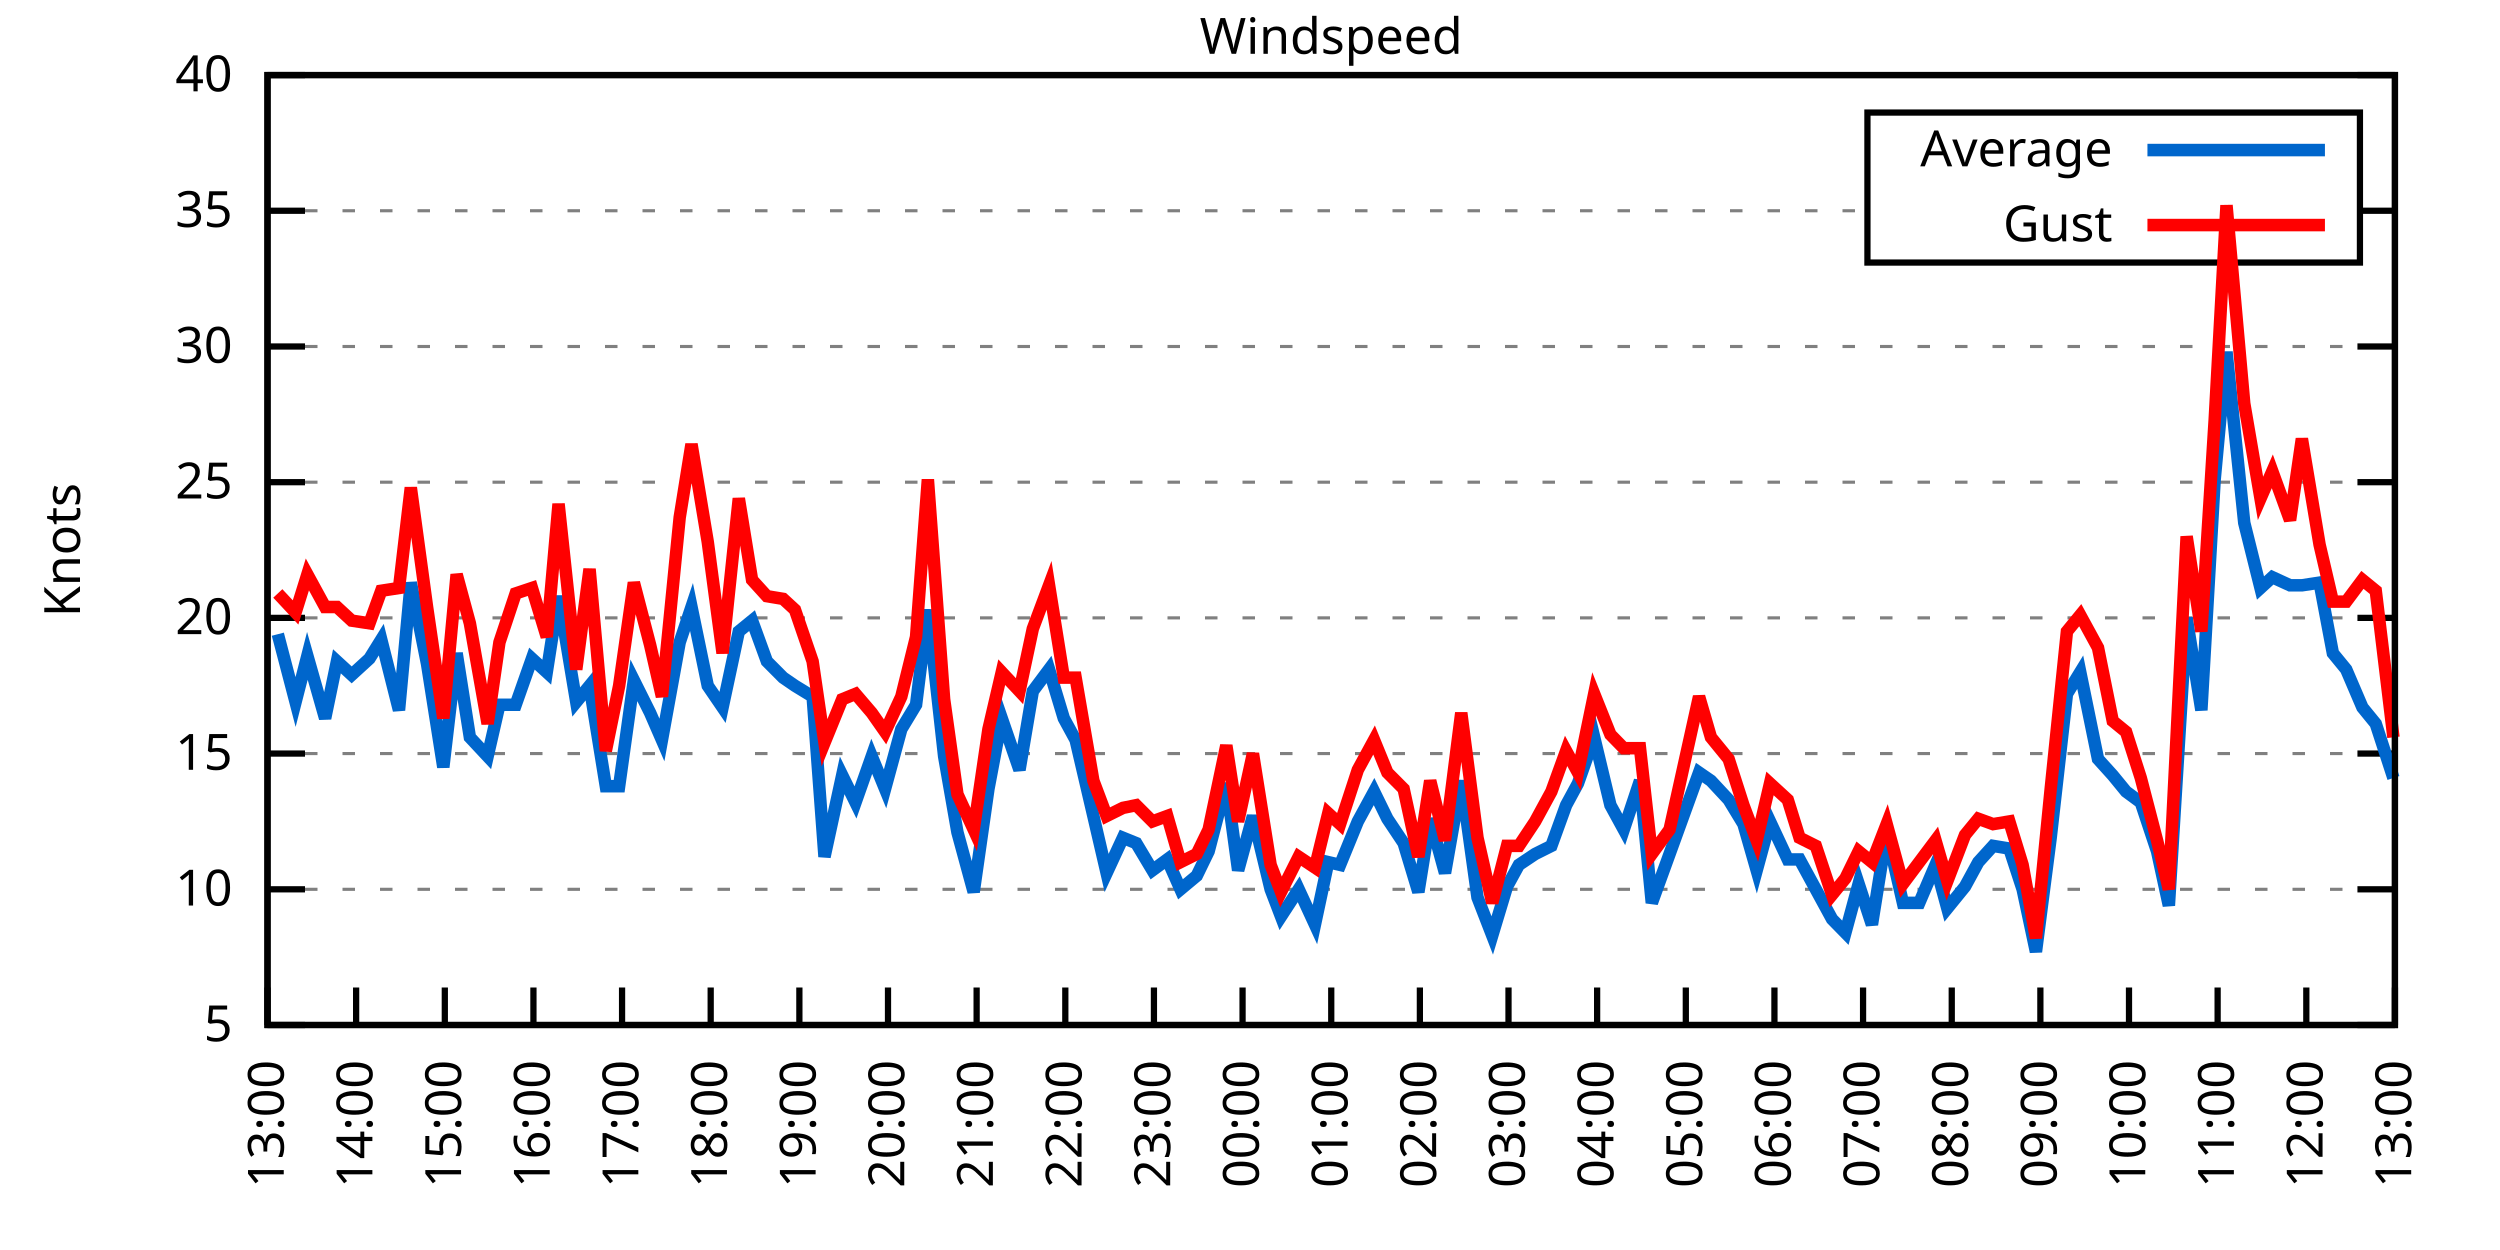
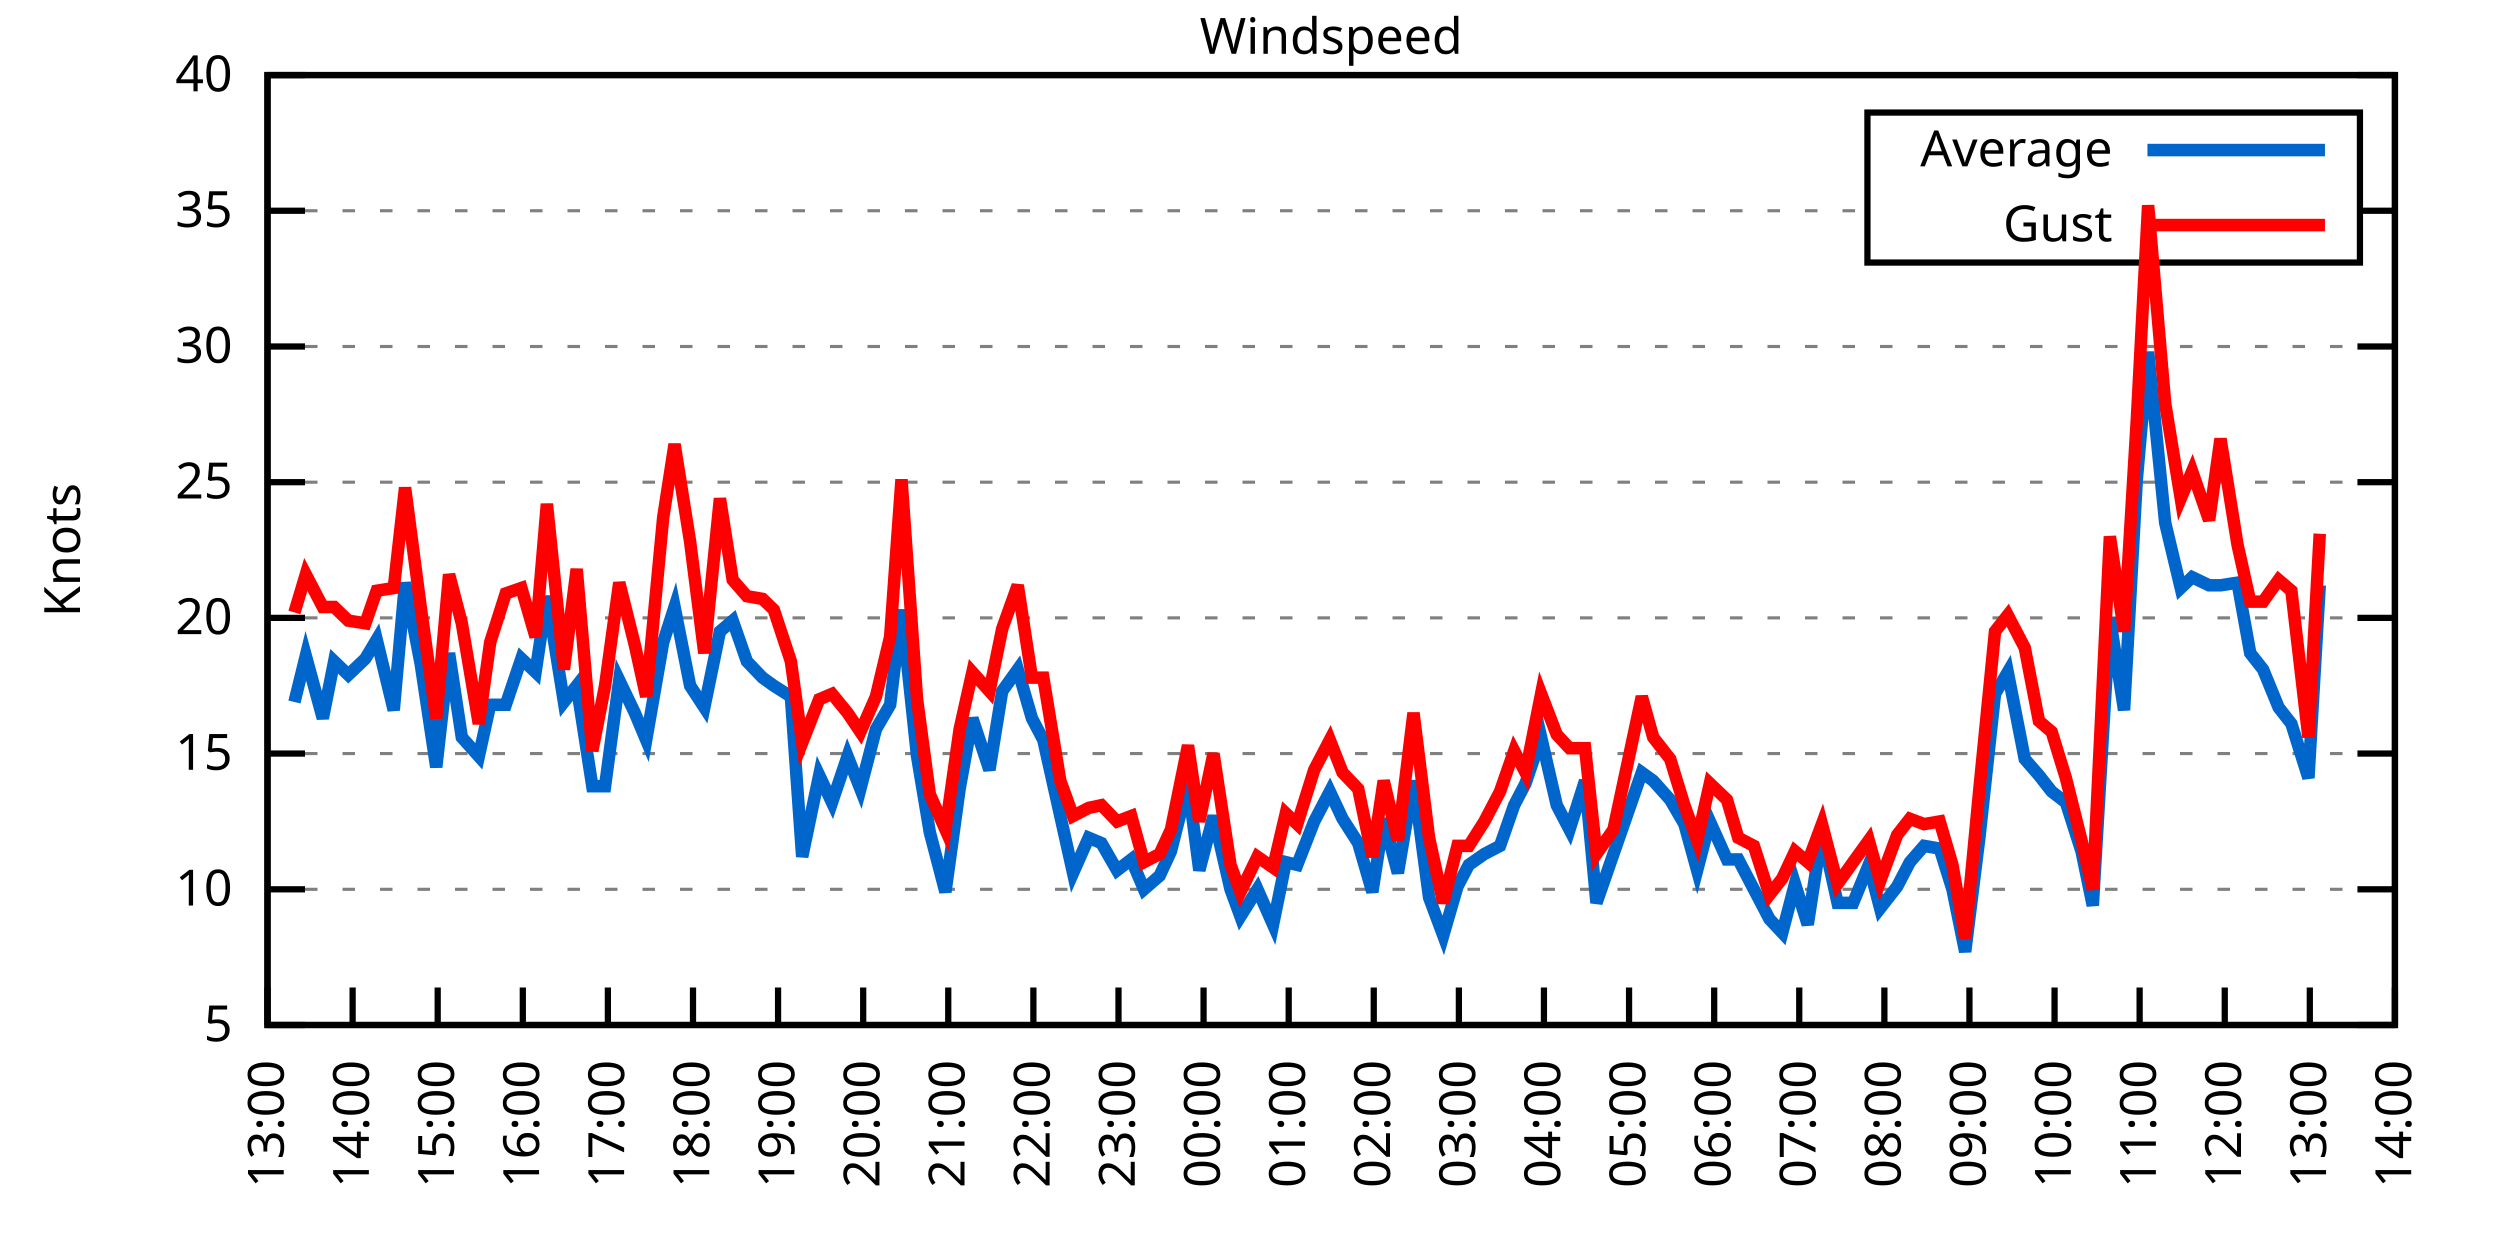
<svg xmlns="http://www.w3.org/2000/svg" xmlns:xlink="http://www.w3.org/1999/xlink" width="400" height="200" viewBox="0 0 400 200">
  <g id="gnuplot_canvas">
    <rect x="0" y="0" width="400" height="200" fill="none" />
    <defs>
      <circle id="gpDot" r="0.5" stroke-width="0.5" stroke="currentColor" />
      <path id="gpPt0" stroke-width="0.333" stroke="currentColor" d="M-1,0 h2 M0,-1 v2" />
      <path id="gpPt1" stroke-width="0.333" stroke="currentColor" d="M-1,-1 L1,1 M1,-1 L-1,1" />
      <path id="gpPt2" stroke-width="0.333" stroke="currentColor" d="M-1,0 L1,0 M0,-1 L0,1 M-1,-1 L1,1 M-1,1 L1,-1" />
      <rect id="gpPt3" stroke-width="0.333" stroke="currentColor" x="-1" y="-1" width="2" height="2" />
      <rect id="gpPt4" stroke-width="0.333" stroke="currentColor" fill="currentColor" x="-1" y="-1" width="2" height="2" />
      <circle id="gpPt5" stroke-width="0.333" stroke="currentColor" cx="0" cy="0" r="1" />
      <use xlink:href="#gpPt5" id="gpPt6" fill="currentColor" stroke="none" />
      <path id="gpPt7" stroke-width="0.333" stroke="currentColor" d="M0,-1.33 L-1.33,0.67 L1.33,0.67 z" />
      <use xlink:href="#gpPt7" id="gpPt8" fill="currentColor" stroke="none" />
      <use xlink:href="#gpPt7" id="gpPt9" stroke="currentColor" transform="rotate(180)" />
      <use xlink:href="#gpPt9" id="gpPt10" fill="currentColor" stroke="none" />
      <use xlink:href="#gpPt3" id="gpPt11" stroke="currentColor" transform="rotate(45)" />
      <use xlink:href="#gpPt11" id="gpPt12" fill="currentColor" stroke="none" />
      <path id="gpPt13" stroke-width="0.333" stroke="currentColor" d="M0,1.330 L1.265,0.411 L0.782,-1.067 L-0.782,-1.076 L-1.265,0.411 z" />
      <use xlink:href="#gpPt13" id="gpPt14" fill="currentColor" stroke="none" />
      <filter id="textbox" filterUnits="objectBoundingBox" x="0" y="0" height="1" width="1">
        <feFlood flood-color="white" flood-opacity="1" result="bgnd" />
        <feComposite in="SourceGraphic" in2="bgnd" operator="atop" />
      </filter>
      <filter id="greybox" filterUnits="objectBoundingBox" x="0" y="0" height="1" width="1">
        <feFlood flood-color="lightgrey" flood-opacity="1" result="grey" />
        <feComposite in="SourceGraphic" in2="grey" operator="atop" />
      </filter>
    </defs>
    <g fill="none" color="white" stroke="currentColor" stroke-width="1.00" stroke-linecap="butt" stroke-linejoin="miter">
</g>
    <g fill="none" color="black" stroke="currentColor" stroke-width="1.00" stroke-linecap="butt" stroke-linejoin="miter">
      <g stroke="none" shape-rendering="crispEdges">
        <polygon fill="rgb(255, 255, 255)" points="42.80,164.00 383.18,164.00 383.18,12.02 42.80,12.02 " />
      </g>
    </g>
    <g fill="none" color="black" stroke="currentColor" stroke-width="1.00" stroke-linecap="butt" stroke-linejoin="miter">
</g>
    <g fill="none" color="black" stroke="black" stroke-width="0.50" stroke-linecap="butt" stroke-linejoin="miter">
</g>
    <g fill="none" color="gray" stroke="currentColor" stroke-width="0.50" stroke-linecap="butt" stroke-linejoin="miter">
      <path stroke="gray" stroke-dasharray="2,4" class="gridline" d="M42.80,164.00 L383.19,164.00  " />
    </g>
    <g fill="none" color="gray" stroke="gray" stroke-width="1.00" stroke-linecap="butt" stroke-linejoin="miter">
</g>
    <g fill="none" color="black" stroke="currentColor" stroke-width="1.00" stroke-linecap="butt" stroke-linejoin="miter">
      <path stroke="black" d="M42.80,164.00 L48.80,164.00 M383.19,164.00 L377.19,164.00  " />
      <g transform="translate(37.20,166.60)" stroke="none" fill="black" font-family="Sans" font-size="8.00" text-anchor="end">
        <text>
          <tspan font-family="Sans"> 5</tspan>
        </text>
      </g>
    </g>
    <g fill="none" color="black" stroke="currentColor" stroke-width="1.00" stroke-linecap="butt" stroke-linejoin="miter">
</g>
    <g fill="none" color="black" stroke="black" stroke-width="0.50" stroke-linecap="butt" stroke-linejoin="miter">
</g>
    <g fill="none" color="gray" stroke="currentColor" stroke-width="0.50" stroke-linecap="butt" stroke-linejoin="miter">
      <path stroke="gray" stroke-dasharray="2,4" class="gridline" d="M42.80,142.29 L383.19,142.29  " />
    </g>
    <g fill="none" color="gray" stroke="gray" stroke-width="1.00" stroke-linecap="butt" stroke-linejoin="miter">
</g>
    <g fill="none" color="black" stroke="currentColor" stroke-width="1.00" stroke-linecap="butt" stroke-linejoin="miter">
      <path stroke="black" d="M42.80,142.29 L48.80,142.29 M383.19,142.29 L377.19,142.29  " />
      <g transform="translate(37.20,144.89)" stroke="none" fill="black" font-family="Sans" font-size="8.00" text-anchor="end">
        <text>
          <tspan font-family="Sans"> 10</tspan>
        </text>
      </g>
    </g>
    <g fill="none" color="black" stroke="currentColor" stroke-width="1.00" stroke-linecap="butt" stroke-linejoin="miter">
</g>
    <g fill="none" color="black" stroke="black" stroke-width="0.50" stroke-linecap="butt" stroke-linejoin="miter">
</g>
    <g fill="none" color="gray" stroke="currentColor" stroke-width="0.50" stroke-linecap="butt" stroke-linejoin="miter">
      <path stroke="gray" stroke-dasharray="2,4" class="gridline" d="M42.80,120.57 L383.19,120.57  " />
    </g>
    <g fill="none" color="gray" stroke="gray" stroke-width="1.00" stroke-linecap="butt" stroke-linejoin="miter">
</g>
    <g fill="none" color="black" stroke="currentColor" stroke-width="1.00" stroke-linecap="butt" stroke-linejoin="miter">
      <path stroke="black" d="M42.80,120.57 L48.80,120.57 M383.19,120.57 L377.19,120.57  " />
      <g transform="translate(37.20,123.17)" stroke="none" fill="black" font-family="Sans" font-size="8.00" text-anchor="end">
        <text>
          <tspan font-family="Sans"> 15</tspan>
        </text>
      </g>
    </g>
    <g fill="none" color="black" stroke="currentColor" stroke-width="1.00" stroke-linecap="butt" stroke-linejoin="miter">
</g>
    <g fill="none" color="black" stroke="black" stroke-width="0.50" stroke-linecap="butt" stroke-linejoin="miter">
</g>
    <g fill="none" color="gray" stroke="currentColor" stroke-width="0.50" stroke-linecap="butt" stroke-linejoin="miter">
      <path stroke="gray" stroke-dasharray="2,4" class="gridline" d="M42.80,98.86 L383.19,98.86  " />
    </g>
    <g fill="none" color="gray" stroke="gray" stroke-width="1.00" stroke-linecap="butt" stroke-linejoin="miter">
</g>
    <g fill="none" color="black" stroke="currentColor" stroke-width="1.00" stroke-linecap="butt" stroke-linejoin="miter">
      <path stroke="black" d="M42.80,98.86 L48.80,98.86 M383.19,98.86 L377.19,98.86  " />
      <g transform="translate(37.20,101.46)" stroke="none" fill="black" font-family="Sans" font-size="8.00" text-anchor="end">
        <text>
          <tspan font-family="Sans"> 20</tspan>
        </text>
      </g>
    </g>
    <g fill="none" color="black" stroke="currentColor" stroke-width="1.00" stroke-linecap="butt" stroke-linejoin="miter">
</g>
    <g fill="none" color="black" stroke="black" stroke-width="0.50" stroke-linecap="butt" stroke-linejoin="miter">
</g>
    <g fill="none" color="gray" stroke="currentColor" stroke-width="0.50" stroke-linecap="butt" stroke-linejoin="miter">
      <path stroke="gray" stroke-dasharray="2,4" class="gridline" d="M42.80,77.15 L383.19,77.15  " />
    </g>
    <g fill="none" color="gray" stroke="gray" stroke-width="1.00" stroke-linecap="butt" stroke-linejoin="miter">
</g>
    <g fill="none" color="black" stroke="currentColor" stroke-width="1.00" stroke-linecap="butt" stroke-linejoin="miter">
      <path stroke="black" d="M42.80,77.15 L48.80,77.15 M383.19,77.15 L377.19,77.15  " />
      <g transform="translate(37.20,79.75)" stroke="none" fill="black" font-family="Sans" font-size="8.00" text-anchor="end">
        <text>
          <tspan font-family="Sans"> 25</tspan>
        </text>
      </g>
    </g>
    <g fill="none" color="black" stroke="currentColor" stroke-width="1.00" stroke-linecap="butt" stroke-linejoin="miter">
</g>
    <g fill="none" color="black" stroke="black" stroke-width="0.50" stroke-linecap="butt" stroke-linejoin="miter">
</g>
    <g fill="none" color="gray" stroke="currentColor" stroke-width="0.50" stroke-linecap="butt" stroke-linejoin="miter">
      <path stroke="gray" stroke-dasharray="2,4" class="gridline" d="M42.80,55.44 L383.19,55.44  " />
    </g>
    <g fill="none" color="gray" stroke="gray" stroke-width="1.00" stroke-linecap="butt" stroke-linejoin="miter">
</g>
    <g fill="none" color="black" stroke="currentColor" stroke-width="1.00" stroke-linecap="butt" stroke-linejoin="miter">
      <path stroke="black" d="M42.80,55.44 L48.80,55.44 M383.19,55.44 L377.19,55.44  " />
      <g transform="translate(37.20,58.04)" stroke="none" fill="black" font-family="Sans" font-size="8.00" text-anchor="end">
        <text>
          <tspan font-family="Sans"> 30</tspan>
        </text>
      </g>
    </g>
    <g fill="none" color="black" stroke="currentColor" stroke-width="1.00" stroke-linecap="butt" stroke-linejoin="miter">
</g>
    <g fill="none" color="black" stroke="black" stroke-width="0.50" stroke-linecap="butt" stroke-linejoin="miter">
</g>
    <g fill="none" color="gray" stroke="currentColor" stroke-width="0.50" stroke-linecap="butt" stroke-linejoin="miter">
      <path stroke="gray" stroke-dasharray="2,4" class="gridline" d="M42.80,33.72 L298.79,33.72 M377.59,33.72 L383.19,33.72  " />
    </g>
    <g fill="none" color="gray" stroke="gray" stroke-width="1.00" stroke-linecap="butt" stroke-linejoin="miter">
</g>
    <g fill="none" color="black" stroke="currentColor" stroke-width="1.00" stroke-linecap="butt" stroke-linejoin="miter">
      <path stroke="black" d="M42.80,33.72 L48.80,33.72 M383.19,33.72 L377.19,33.72  " />
      <g transform="translate(37.20,36.32)" stroke="none" fill="black" font-family="Sans" font-size="8.00" text-anchor="end">
        <text>
          <tspan font-family="Sans"> 35</tspan>
        </text>
      </g>
    </g>
    <g fill="none" color="black" stroke="currentColor" stroke-width="1.00" stroke-linecap="butt" stroke-linejoin="miter">
</g>
    <g fill="none" color="black" stroke="black" stroke-width="0.50" stroke-linecap="butt" stroke-linejoin="miter">
</g>
    <g fill="none" color="gray" stroke="currentColor" stroke-width="0.50" stroke-linecap="butt" stroke-linejoin="miter">
      <path stroke="gray" stroke-dasharray="2,4" class="gridline" d="M42.80,12.01 L383.19,12.01  " />
    </g>
    <g fill="none" color="gray" stroke="gray" stroke-width="1.00" stroke-linecap="butt" stroke-linejoin="miter">
</g>
    <g fill="none" color="black" stroke="currentColor" stroke-width="1.00" stroke-linecap="butt" stroke-linejoin="miter">
      <path stroke="black" d="M42.80,12.01 L48.80,12.01 M383.19,12.01 L377.19,12.01  " />
      <g transform="translate(37.20,14.61)" stroke="none" fill="black" font-family="Sans" font-size="8.00" text-anchor="end">
        <text>
          <tspan font-family="Sans"> 40</tspan>
        </text>
      </g>
    </g>
    <g fill="none" color="black" stroke="currentColor" stroke-width="1.00" stroke-linecap="butt" stroke-linejoin="miter">
      <path stroke="black" d="M42.80,164.00 L42.80,158.00  " />
      <g transform="translate(45.40,169.60) rotate(270.00)" stroke="none" fill="black" font-family="Sans" font-size="8.00" text-anchor="end">
        <text>
          <tspan font-family="Sans">13:00</tspan>
        </text>
      </g>
    </g>
    <g fill="none" color="black" stroke="currentColor" stroke-width="1.00" stroke-linecap="butt" stroke-linejoin="miter">
-       <path stroke="black" d="M56.98,164.00 L56.98,158.00  " />
-       <g transform="translate(59.58,169.60) rotate(270.00)" stroke="none" fill="black" font-family="Sans" font-size="8.00" text-anchor="end">
+       <path stroke="black" d="M56.42,164.00 L56.42,158.00  " />
+       <g transform="translate(59.02,169.60) rotate(270.00)" stroke="none" fill="black" font-family="Sans" font-size="8.00" text-anchor="end">
        <text>
          <tspan font-family="Sans">14:00</tspan>
        </text>
      </g>
    </g>
    <g fill="none" color="black" stroke="currentColor" stroke-width="1.00" stroke-linecap="butt" stroke-linejoin="miter">
-       <path stroke="black" d="M71.17,164.00 L71.17,158.00  " />
-       <g transform="translate(73.77,169.60) rotate(270.00)" stroke="none" fill="black" font-family="Sans" font-size="8.00" text-anchor="end">
+       <path stroke="black" d="M70.03,164.00 L70.03,158.00  " />
+       <g transform="translate(72.63,169.60) rotate(270.00)" stroke="none" fill="black" font-family="Sans" font-size="8.00" text-anchor="end">
        <text>
          <tspan font-family="Sans">15:00</tspan>
        </text>
      </g>
    </g>
    <g fill="none" color="black" stroke="currentColor" stroke-width="1.00" stroke-linecap="butt" stroke-linejoin="miter">
-       <path stroke="black" d="M85.35,164.00 L85.35,158.00  " />
-       <g transform="translate(87.95,169.60) rotate(270.00)" stroke="none" fill="black" font-family="Sans" font-size="8.00" text-anchor="end">
+       <path stroke="black" d="M83.65,164.00 L83.65,158.00  " />
+       <g transform="translate(86.25,169.60) rotate(270.00)" stroke="none" fill="black" font-family="Sans" font-size="8.00" text-anchor="end">
        <text>
          <tspan font-family="Sans">16:00</tspan>
        </text>
      </g>
    </g>
    <g fill="none" color="black" stroke="currentColor" stroke-width="1.00" stroke-linecap="butt" stroke-linejoin="miter">
-       <path stroke="black" d="M99.53,164.00 L99.53,158.00  " />
-       <g transform="translate(102.13,169.60) rotate(270.00)" stroke="none" fill="black" font-family="Sans" font-size="8.00" text-anchor="end">
+       <path stroke="black" d="M97.26,164.00 L97.26,158.00  " />
+       <g transform="translate(99.86,169.60) rotate(270.00)" stroke="none" fill="black" font-family="Sans" font-size="8.00" text-anchor="end">
        <text>
          <tspan font-family="Sans">17:00</tspan>
        </text>
      </g>
    </g>
    <g fill="none" color="black" stroke="currentColor" stroke-width="1.00" stroke-linecap="butt" stroke-linejoin="miter">
-       <path stroke="black" d="M113.71,164.00 L113.71,158.00  " />
-       <g transform="translate(116.31,169.60) rotate(270.00)" stroke="none" fill="black" font-family="Sans" font-size="8.00" text-anchor="end">
+       <path stroke="black" d="M110.88,164.00 L110.88,158.00  " />
+       <g transform="translate(113.48,169.60) rotate(270.00)" stroke="none" fill="black" font-family="Sans" font-size="8.00" text-anchor="end">
        <text>
          <tspan font-family="Sans">18:00</tspan>
        </text>
      </g>
    </g>
    <g fill="none" color="black" stroke="currentColor" stroke-width="1.00" stroke-linecap="butt" stroke-linejoin="miter">
-       <path stroke="black" d="M127.90,164.00 L127.90,158.00  " />
-       <g transform="translate(130.50,169.60) rotate(270.00)" stroke="none" fill="black" font-family="Sans" font-size="8.00" text-anchor="end">
+       <path stroke="black" d="M124.49,164.00 L124.49,158.00  " />
+       <g transform="translate(127.09,169.60) rotate(270.00)" stroke="none" fill="black" font-family="Sans" font-size="8.00" text-anchor="end">
        <text>
          <tspan font-family="Sans">19:00</tspan>
        </text>
      </g>
    </g>
    <g fill="none" color="black" stroke="currentColor" stroke-width="1.00" stroke-linecap="butt" stroke-linejoin="miter">
-       <path stroke="black" d="M142.08,164.00 L142.08,158.00  " />
-       <g transform="translate(144.68,169.60) rotate(270.00)" stroke="none" fill="black" font-family="Sans" font-size="8.00" text-anchor="end">
+       <path stroke="black" d="M138.11,164.00 L138.11,158.00  " />
+       <g transform="translate(140.71,169.60) rotate(270.00)" stroke="none" fill="black" font-family="Sans" font-size="8.00" text-anchor="end">
        <text>
          <tspan font-family="Sans">20:00</tspan>
        </text>
      </g>
    </g>
    <g fill="none" color="black" stroke="currentColor" stroke-width="1.00" stroke-linecap="butt" stroke-linejoin="miter">
-       <path stroke="black" d="M156.26,164.00 L156.26,158.00  " />
-       <g transform="translate(158.86,169.60) rotate(270.00)" stroke="none" fill="black" font-family="Sans" font-size="8.00" text-anchor="end">
+       <path stroke="black" d="M151.72,164.00 L151.72,158.00  " />
+       <g transform="translate(154.32,169.60) rotate(270.00)" stroke="none" fill="black" font-family="Sans" font-size="8.00" text-anchor="end">
        <text>
          <tspan font-family="Sans">21:00</tspan>
        </text>
      </g>
    </g>
    <g fill="none" color="black" stroke="currentColor" stroke-width="1.00" stroke-linecap="butt" stroke-linejoin="miter">
-       <path stroke="black" d="M170.45,164.00 L170.45,158.00  " />
-       <g transform="translate(173.05,169.60) rotate(270.00)" stroke="none" fill="black" font-family="Sans" font-size="8.00" text-anchor="end">
+       <path stroke="black" d="M165.34,164.00 L165.34,158.00  " />
+       <g transform="translate(167.94,169.60) rotate(270.00)" stroke="none" fill="black" font-family="Sans" font-size="8.00" text-anchor="end">
        <text>
          <tspan font-family="Sans">22:00</tspan>
        </text>
      </g>
    </g>
    <g fill="none" color="black" stroke="currentColor" stroke-width="1.00" stroke-linecap="butt" stroke-linejoin="miter">
-       <path stroke="black" d="M184.63,164.00 L184.63,158.00  " />
-       <g transform="translate(187.23,169.60) rotate(270.00)" stroke="none" fill="black" font-family="Sans" font-size="8.00" text-anchor="end">
+       <path stroke="black" d="M178.96,164.00 L178.96,158.00  " />
+       <g transform="translate(181.56,169.60) rotate(270.00)" stroke="none" fill="black" font-family="Sans" font-size="8.00" text-anchor="end">
        <text>
          <tspan font-family="Sans">23:00</tspan>
        </text>
      </g>
    </g>
    <g fill="none" color="black" stroke="currentColor" stroke-width="1.00" stroke-linecap="butt" stroke-linejoin="miter">
-       <path stroke="black" d="M198.81,164.00 L198.81,158.00  " />
-       <g transform="translate(201.41,169.60) rotate(270.00)" stroke="none" fill="black" font-family="Sans" font-size="8.00" text-anchor="end">
+       <path stroke="black" d="M192.57,164.00 L192.57,158.00  " />
+       <g transform="translate(195.17,169.60) rotate(270.00)" stroke="none" fill="black" font-family="Sans" font-size="8.00" text-anchor="end">
        <text>
          <tspan font-family="Sans">00:00</tspan>
        </text>
      </g>
    </g>
    <g fill="none" color="black" stroke="currentColor" stroke-width="1.00" stroke-linecap="butt" stroke-linejoin="miter">
-       <path stroke="black" d="M213.00,164.00 L213.00,158.00  " />
-       <g transform="translate(215.60,169.60) rotate(270.00)" stroke="none" fill="black" font-family="Sans" font-size="8.00" text-anchor="end">
+       <path stroke="black" d="M206.19,164.00 L206.19,158.00  " />
+       <g transform="translate(208.79,169.60) rotate(270.00)" stroke="none" fill="black" font-family="Sans" font-size="8.00" text-anchor="end">
        <text>
          <tspan font-family="Sans">01:00</tspan>
        </text>
      </g>
    </g>
    <g fill="none" color="black" stroke="currentColor" stroke-width="1.00" stroke-linecap="butt" stroke-linejoin="miter">
-       <path stroke="black" d="M227.18,164.00 L227.18,158.00  " />
-       <g transform="translate(229.78,169.60) rotate(270.00)" stroke="none" fill="black" font-family="Sans" font-size="8.00" text-anchor="end">
+       <path stroke="black" d="M219.80,164.00 L219.80,158.00  " />
+       <g transform="translate(222.40,169.60) rotate(270.00)" stroke="none" fill="black" font-family="Sans" font-size="8.00" text-anchor="end">
        <text>
          <tspan font-family="Sans">02:00</tspan>
        </text>
      </g>
    </g>
    <g fill="none" color="black" stroke="currentColor" stroke-width="1.00" stroke-linecap="butt" stroke-linejoin="miter">
-       <path stroke="black" d="M241.36,164.00 L241.36,158.00  " />
-       <g transform="translate(243.96,169.60) rotate(270.00)" stroke="none" fill="black" font-family="Sans" font-size="8.00" text-anchor="end">
+       <path stroke="black" d="M233.42,164.00 L233.42,158.00  " />
+       <g transform="translate(236.02,169.60) rotate(270.00)" stroke="none" fill="black" font-family="Sans" font-size="8.00" text-anchor="end">
        <text>
          <tspan font-family="Sans">03:00</tspan>
        </text>
      </g>
    </g>
    <g fill="none" color="black" stroke="currentColor" stroke-width="1.00" stroke-linecap="butt" stroke-linejoin="miter">
-       <path stroke="black" d="M255.54,164.00 L255.54,158.00  " />
-       <g transform="translate(258.14,169.60) rotate(270.00)" stroke="none" fill="black" font-family="Sans" font-size="8.00" text-anchor="end">
+       <path stroke="black" d="M247.03,164.00 L247.03,158.00  " />
+       <g transform="translate(249.63,169.60) rotate(270.00)" stroke="none" fill="black" font-family="Sans" font-size="8.00" text-anchor="end">
        <text>
          <tspan font-family="Sans">04:00</tspan>
        </text>
      </g>
    </g>
    <g fill="none" color="black" stroke="currentColor" stroke-width="1.00" stroke-linecap="butt" stroke-linejoin="miter">
-       <path stroke="black" d="M269.73,164.00 L269.73,158.00  " />
-       <g transform="translate(272.33,169.60) rotate(270.00)" stroke="none" fill="black" font-family="Sans" font-size="8.00" text-anchor="end">
+       <path stroke="black" d="M260.65,164.00 L260.65,158.00  " />
+       <g transform="translate(263.25,169.60) rotate(270.00)" stroke="none" fill="black" font-family="Sans" font-size="8.00" text-anchor="end">
        <text>
          <tspan font-family="Sans">05:00</tspan>
        </text>
      </g>
    </g>
    <g fill="none" color="black" stroke="currentColor" stroke-width="1.00" stroke-linecap="butt" stroke-linejoin="miter">
-       <path stroke="black" d="M283.91,164.00 L283.91,158.00  " />
-       <g transform="translate(286.51,169.60) rotate(270.00)" stroke="none" fill="black" font-family="Sans" font-size="8.00" text-anchor="end">
+       <path stroke="black" d="M274.27,164.00 L274.27,158.00  " />
+       <g transform="translate(276.87,169.60) rotate(270.00)" stroke="none" fill="black" font-family="Sans" font-size="8.00" text-anchor="end">
        <text>
          <tspan font-family="Sans">06:00</tspan>
        </text>
      </g>
    </g>
    <g fill="none" color="black" stroke="currentColor" stroke-width="1.00" stroke-linecap="butt" stroke-linejoin="miter">
-       <path stroke="black" d="M298.09,164.00 L298.09,158.00  " />
-       <g transform="translate(300.69,169.60) rotate(270.00)" stroke="none" fill="black" font-family="Sans" font-size="8.00" text-anchor="end">
+       <path stroke="black" d="M287.88,164.00 L287.88,158.00  " />
+       <g transform="translate(290.48,169.60) rotate(270.00)" stroke="none" fill="black" font-family="Sans" font-size="8.00" text-anchor="end">
        <text>
          <tspan font-family="Sans">07:00</tspan>
        </text>
      </g>
    </g>
    <g fill="none" color="black" stroke="currentColor" stroke-width="1.00" stroke-linecap="butt" stroke-linejoin="miter">
-       <path stroke="black" d="M312.28,164.00 L312.28,158.00  " />
-       <g transform="translate(314.88,169.60) rotate(270.00)" stroke="none" fill="black" font-family="Sans" font-size="8.00" text-anchor="end">
+       <path stroke="black" d="M301.50,164.00 L301.50,158.00  " />
+       <g transform="translate(304.10,169.60) rotate(270.00)" stroke="none" fill="black" font-family="Sans" font-size="8.00" text-anchor="end">
        <text>
          <tspan font-family="Sans">08:00</tspan>
        </text>
      </g>
    </g>
    <g fill="none" color="black" stroke="currentColor" stroke-width="1.00" stroke-linecap="butt" stroke-linejoin="miter">
-       <path stroke="black" d="M326.46,164.00 L326.46,158.00  " />
-       <g transform="translate(329.06,169.60) rotate(270.00)" stroke="none" fill="black" font-family="Sans" font-size="8.00" text-anchor="end">
+       <path stroke="black" d="M315.11,164.00 L315.11,158.00  " />
+       <g transform="translate(317.71,169.60) rotate(270.00)" stroke="none" fill="black" font-family="Sans" font-size="8.00" text-anchor="end">
        <text>
          <tspan font-family="Sans">09:00</tspan>
        </text>
      </g>
    </g>
    <g fill="none" color="black" stroke="currentColor" stroke-width="1.00" stroke-linecap="butt" stroke-linejoin="miter">
-       <path stroke="black" d="M340.64,164.00 L340.64,158.00  " />
-       <g transform="translate(343.24,169.60) rotate(270.00)" stroke="none" fill="black" font-family="Sans" font-size="8.00" text-anchor="end">
+       <path stroke="black" d="M328.73,164.00 L328.73,158.00  " />
+       <g transform="translate(331.33,169.60) rotate(270.00)" stroke="none" fill="black" font-family="Sans" font-size="8.00" text-anchor="end">
        <text>
          <tspan font-family="Sans">10:00</tspan>
        </text>
      </g>
    </g>
    <g fill="none" color="black" stroke="currentColor" stroke-width="1.00" stroke-linecap="butt" stroke-linejoin="miter">
-       <path stroke="black" d="M354.82,164.00 L354.82,158.00  " />
-       <g transform="translate(357.42,169.60) rotate(270.00)" stroke="none" fill="black" font-family="Sans" font-size="8.00" text-anchor="end">
+       <path stroke="black" d="M342.34,164.00 L342.34,158.00  " />
+       <g transform="translate(344.94,169.60) rotate(270.00)" stroke="none" fill="black" font-family="Sans" font-size="8.00" text-anchor="end">
        <text>
          <tspan font-family="Sans">11:00</tspan>
        </text>
      </g>
    </g>
    <g fill="none" color="black" stroke="currentColor" stroke-width="1.00" stroke-linecap="butt" stroke-linejoin="miter">
-       <path stroke="black" d="M369.01,164.00 L369.01,158.00  " />
-       <g transform="translate(371.61,169.60) rotate(270.00)" stroke="none" fill="black" font-family="Sans" font-size="8.00" text-anchor="end">
+       <path stroke="black" d="M355.96,164.00 L355.96,158.00  " />
+       <g transform="translate(358.56,169.60) rotate(270.00)" stroke="none" fill="black" font-family="Sans" font-size="8.00" text-anchor="end">
        <text>
          <tspan font-family="Sans">12:00</tspan>
+         </text>
+       </g>
+     </g>
+     <g fill="none" color="black" stroke="currentColor" stroke-width="1.00" stroke-linecap="butt" stroke-linejoin="miter">
+       <path stroke="black" d="M369.57,164.00 L369.57,158.00  " />
+       <g transform="translate(372.17,169.60) rotate(270.00)" stroke="none" fill="black" font-family="Sans" font-size="8.00" text-anchor="end">
+         <text>
+           <tspan font-family="Sans">13:00</tspan>
        </text>
      </g>
    </g>
    <g fill="none" color="black" stroke="currentColor" stroke-width="1.00" stroke-linecap="butt" stroke-linejoin="miter">
      <path stroke="black" d="M383.19,164.00 L383.19,158.00  " />
      <g transform="translate(385.79,169.60) rotate(270.00)" stroke="none" fill="black" font-family="Sans" font-size="8.00" text-anchor="end">
        <text>
-           <tspan font-family="Sans">13:00</tspan>
+           <tspan font-family="Sans">14:00</tspan>
        </text>
      </g>
    </g>
    <g fill="none" color="black" stroke="currentColor" stroke-width="1.00" stroke-linecap="butt" stroke-linejoin="miter">
</g>
    <g fill="none" color="black" stroke="currentColor" stroke-width="1.00" stroke-linecap="butt" stroke-linejoin="miter">
      <path stroke="black" d="M42.80,12.01 L42.80,164.00 L383.19,164.00 L383.19,12.01 L42.80,12.01 Z  " />
    </g>
    <g fill="none" color="black" stroke="currentColor" stroke-width="1.00" stroke-linecap="butt" stroke-linejoin="miter">
</g>
    <g fill="none" color="black" stroke="currentColor" stroke-width="1.00" stroke-linecap="butt" stroke-linejoin="miter">
      <path stroke="black" d="M298.79,42.01 L298.79,18.01 L377.59,18.01 L377.59,42.01 L298.79,42.01 Z  " />
    </g>
    <g id="Windspeed_plot_1">
      <g fill="none" color="white" stroke="black" stroke-width="2.00" stroke-linecap="butt" stroke-linejoin="miter">
</g>
      <g fill="none" color="black" stroke="currentColor" stroke-width="2.00" stroke-linecap="butt" stroke-linejoin="miter">
        <g transform="translate(337.99,26.61)" stroke="none" fill="black" font-family="Sans" font-size="8.00" text-anchor="end">
          <text>
            <tspan font-family="Sans">Average</tspan>
          </text>
        </g>
      </g>
      <g fill="none" color="black" stroke="currentColor" stroke-width="2.00" stroke-linecap="butt" stroke-linejoin="miter">
-         <path stroke="rgb(  0, 102, 204)" d="M343.59,24.01 L371.99,24.01 M44.45,101.47 L47.29,112.32 L49.18,104.94 L52.02,114.93 L53.91,105.81 L56.27,107.98   L59.11,105.38 L61.00,102.34 L63.84,113.63 L65.73,93.22 L68.33,106.24 L70.93,122.75 L73.06,104.51 L75.18,117.97   L78.02,121.01 L79.91,112.76 L82.51,112.76 L85.11,105.38 L87.48,107.55 L89.37,95.39 L92.20,112.32 L94.33,109.72   L96.93,125.79 L99.06,125.79 L101.42,108.85 L104.02,114.06 L105.91,118.40 L108.75,102.77 L110.64,97.12 L113.24,109.72   L115.61,113.19 L118.21,101.03 L120.33,99.30 L122.70,105.81 L125.30,108.42 L127.19,109.72 L130.02,111.45 L131.92,137.08   L134.75,124.05 L136.88,128.39 L139.48,121.01 L141.61,126.22 L144.21,116.67 L146.57,112.76 L148.46,97.56 L151.06,121.01   L153.19,133.17 L155.79,142.72 L158.15,126.22 L160.28,114.93 L163.12,123.18 L165.25,110.59 L167.85,107.11 L170.21,114.93   L172.10,118.40 L174.94,130.56 L177.06,139.68 L179.67,134.04 L181.79,134.90 L184.39,139.25 L186.76,137.51 L188.88,142.29   L191.48,140.12 L193.38,136.21 L196.21,125.35 L198.10,139.25 L200.47,130.56 L203.30,142.29 L204.96,146.63 L207.79,142.29   L210.39,147.93 L212.52,137.94 L214.41,138.38 L217.25,131.43 L219.85,126.65 L221.98,131.00 L224.58,134.90 L226.94,142.72   L228.83,131.00 L231.20,139.68 L233.80,124.92 L236.40,143.59 L238.76,149.67 L241.12,141.85 L243.02,138.38 L245.62,136.64   L248.22,135.34 L250.58,128.83 L252.47,125.35 L255.07,117.97 L257.67,128.83 L259.80,132.73 L262.40,124.92 L264.29,144.46   L267.13,136.64 L271.85,123.61 L273.75,124.92 L276.58,127.96 L278.95,131.86 L281.07,139.25 L283.20,131.43 L286.04,137.51   L287.93,137.51 L290.53,142.29 L293.13,147.06 L295.26,149.24 L297.38,141.42 L299.51,147.93 L301.87,133.17 L304.47,144.46   L307.08,144.46 L309.68,138.38 L311.57,145.33 L314.40,141.85 L316.53,137.94 L318.89,135.34 L321.49,135.77 L323.62,142.29   L325.75,152.28 L328.11,134.04 L330.71,111.02 L332.84,107.55 L335.68,121.44 L338.04,124.05 L340.17,126.65 L342.53,128.39   L345.13,136.21 L347.02,144.89 L349.86,98.86 L352.22,113.63 L354.35,76.71 L356.24,56.30 L359.08,83.66 L361.68,94.08   L363.57,92.35 L366.41,93.65 L368.30,93.65 L371.13,93.22 L373.26,104.51 L375.39,107.11 L377.99,113.19 L380.12,115.80   L382.95,124.48  " />
+         <path stroke="rgb(  0, 102, 204)" d="M343.59,24.01 L371.99,24.01 M47.11,112.32 L48.93,104.94 L51.65,114.93 L53.47,105.81 L55.73,107.98 L58.46,105.38   L60.27,102.34 L63.00,113.63 L64.81,93.22 L67.31,106.24 L69.80,122.75 L71.85,104.51 L73.89,117.97 L76.61,121.01   L78.43,112.76 L80.92,112.76 L83.42,105.38 L85.69,107.55 L87.50,95.39 L90.23,112.32 L92.27,109.72 L94.77,125.79   L96.81,125.79 L99.08,108.85 L101.57,114.06 L103.39,118.40 L106.11,102.77 L107.93,97.12 L110.42,109.72 L112.69,113.19   L115.19,101.03 L117.23,99.30 L119.50,105.81 L122.00,108.42 L123.81,109.72 L126.54,111.45 L128.35,137.08 L131.07,124.05   L133.12,128.39 L135.61,121.01 L137.66,126.22 L140.15,116.67 L142.42,112.76 L144.24,97.56 L146.73,121.01 L148.77,133.17   L151.27,142.72 L153.54,126.22 L155.58,114.93 L158.31,123.18 L160.35,110.59 L162.84,107.11 L165.11,114.93 L166.93,118.40   L169.65,130.56 L171.69,139.68 L174.19,134.04 L176.23,134.90 L178.73,139.25 L181.00,137.51 L183.04,142.29 L185.54,140.12   L187.35,136.21 L190.08,125.35 L191.89,139.25 L194.16,130.56 L196.88,142.29 L198.47,146.63 L201.19,142.29 L203.69,147.93   L205.73,137.94 L207.55,138.38 L210.27,131.43 L212.77,126.65 L214.81,131.00 L217.31,134.90 L219.58,142.72 L221.39,131.00   L223.66,139.68 L226.16,124.92 L228.65,143.59 L230.92,149.67 L233.19,141.85 L235.01,138.38 L237.50,136.64 L240.00,135.34   L242.27,128.83 L244.08,125.35 L246.58,117.97 L249.08,128.83 L251.12,132.73 L253.61,124.92 L255.43,144.46 L258.15,136.64   L262.69,123.61 L264.51,124.92 L267.23,127.96 L269.50,131.86 L271.54,139.25 L273.58,131.43 L276.31,137.51 L278.12,137.51   L280.62,142.29 L283.12,147.06 L285.16,149.24 L287.20,141.42 L289.24,147.93 L291.51,133.17 L294.01,144.46 L296.50,144.46   L299.00,138.38 L300.82,145.33 L303.54,141.85 L305.58,137.94 L307.85,135.34 L310.35,135.77 L312.39,142.29 L314.43,152.28   L316.70,134.04 L319.20,111.02 L321.24,107.55 L323.96,121.44 L326.23,124.05 L328.27,126.65 L330.54,128.39 L333.04,136.21   L334.85,144.89 L337.58,98.86 L339.85,113.63 L341.89,76.71 L343.70,56.30 L346.43,83.66 L348.92,94.08 L350.74,92.35   L353.46,93.65 L355.28,93.65 L358.00,93.22 L360.04,104.51 L362.09,107.11 L364.58,113.19 L366.62,115.80 L369.35,124.48   L371.16,93.65  " />
      </g>
    </g>
    <g id="Windspeed_plot_2">
      <g fill="none" color="black" stroke="currentColor" stroke-width="2.00" stroke-linecap="butt" stroke-linejoin="miter">
        <g transform="translate(337.99,38.61)" stroke="none" fill="black" font-family="Sans" font-size="8.00" text-anchor="end">
          <text>
            <tspan font-family="Sans">Gust</tspan>
          </text>
        </g>
      </g>
      <g fill="none" color="black" stroke="currentColor" stroke-width="2.00" stroke-linecap="butt" stroke-linejoin="miter">
-         <path stroke="rgb(255,   0,   0)" d="M343.59,36.01 L371.99,36.01 M44.45,94.95 L47.29,97.99 L49.18,91.91 L52.02,97.12 L53.91,97.12 L56.27,99.30   L59.11,99.73 L61.00,94.52 L63.84,94.08 L65.73,78.02 L68.33,97.12 L70.93,114.93 L73.06,91.91 L75.18,99.73   L78.02,115.80 L79.91,102.77 L82.51,94.95 L85.11,94.08 L87.48,101.90 L89.37,80.62 L92.20,107.11 L94.33,91.04   L96.93,120.14 L99.06,109.72 L101.42,93.22 L104.02,103.20 L105.91,111.45 L108.75,82.79 L110.64,71.07 L113.24,86.70   L115.61,104.51 L118.21,79.75 L120.33,92.78 L122.70,95.39 L125.30,95.82 L127.19,97.56 L130.02,105.81 L131.92,118.84   L134.75,111.89 L136.88,111.02 L139.48,114.06 L141.61,117.10 L144.21,111.45 L146.57,101.90 L148.46,76.71 L151.06,111.89   L153.19,127.09 L155.79,132.73 L158.15,116.67 L160.28,107.55 L163.12,110.59 L165.25,100.60 L167.85,93.65 L170.21,108.42   L172.10,108.42 L174.94,124.92 L177.06,130.56 L179.67,129.26 L181.79,128.83 L184.39,131.43 L186.76,130.56 L188.88,137.94   L191.48,136.64 L193.38,132.73 L196.21,119.27 L198.10,131.43 L200.47,120.57 L203.30,138.38 L204.96,142.72 L207.79,137.08   L210.39,138.81 L212.52,130.13 L214.41,131.86 L217.25,123.18 L219.85,118.40 L221.98,123.61 L224.58,126.22 L226.94,137.08   L228.83,124.92 L231.20,134.47 L233.80,114.06 L236.40,134.04 L238.76,144.46 L241.12,135.34 L243.02,135.34 L245.62,131.43   L248.22,126.65 L250.58,120.14 L252.47,123.61 L255.07,111.02 L257.67,117.53 L259.80,119.71 L262.40,119.71 L264.29,136.64   L267.13,132.73 L271.85,111.45 L273.75,117.97 L276.58,121.44 L278.95,128.83 L281.07,134.47 L283.20,125.35 L286.04,127.96   L287.93,134.04 L290.53,135.34 L293.13,143.16 L295.26,140.55 L297.38,136.21 L299.51,137.94 L301.87,131.86 L304.47,141.42   L307.08,137.94 L309.68,134.47 L311.57,140.98 L314.40,133.60 L316.53,131.00 L318.89,131.86 L321.49,131.43 L323.62,138.38   L325.75,150.10 L328.11,126.22 L330.71,101.03 L332.84,98.43 L335.68,103.64 L338.04,115.36 L340.17,117.10 L342.53,124.48   L345.13,134.47 L347.02,142.29 L349.86,85.83 L352.22,101.03 L354.35,67.16 L356.24,32.85 L359.08,64.56 L361.68,79.75   L363.57,75.41 L366.41,83.23 L368.30,70.20 L371.13,87.14 L373.26,96.26 L375.39,96.26 L377.99,92.78 L380.12,94.52   L382.95,117.97  " />
+         <path stroke="rgb(255,   0,   0)" d="M343.59,36.01 L371.99,36.01 M47.11,97.99 L48.93,91.91 L51.65,97.12 L53.47,97.12 L55.73,99.30 L58.46,99.73   L60.27,94.52 L63.00,94.08 L64.81,78.02 L67.31,97.12 L69.80,114.93 L71.85,91.91 L73.89,99.73 L76.61,115.80   L78.43,102.77 L80.92,94.95 L83.42,94.08 L85.69,101.90 L87.50,80.62 L90.23,107.11 L92.27,91.04 L94.77,120.14   L96.81,109.72 L99.08,93.22 L101.57,103.20 L103.39,111.45 L106.11,82.79 L107.93,71.07 L110.42,86.70 L112.69,104.51   L115.19,79.75 L117.23,92.78 L119.50,95.39 L122.00,95.82 L123.81,97.56 L126.54,105.81 L128.35,118.84 L131.07,111.89   L133.12,111.02 L135.61,114.06 L137.66,117.10 L140.15,111.45 L142.42,101.90 L144.24,76.71 L146.73,111.89 L148.77,127.09   L151.27,132.73 L153.54,116.67 L155.58,107.55 L158.31,110.59 L160.35,100.60 L162.84,93.65 L165.11,108.42 L166.93,108.42   L169.65,124.92 L171.69,130.56 L174.19,129.26 L176.23,128.83 L178.73,131.43 L181.00,130.56 L183.04,137.94 L185.54,136.64   L187.35,132.73 L190.08,119.27 L191.89,131.43 L194.16,120.57 L196.88,138.38 L198.47,142.72 L201.19,137.08 L203.69,138.81   L205.73,130.13 L207.55,131.86 L210.27,123.18 L212.77,118.40 L214.81,123.61 L217.31,126.22 L219.58,137.08 L221.39,124.92   L223.66,134.47 L226.16,114.06 L228.65,134.04 L230.92,144.46 L233.19,135.34 L235.01,135.34 L237.50,131.43 L240.00,126.65   L242.27,120.14 L244.08,123.61 L246.58,111.02 L249.08,117.53 L251.12,119.71 L253.61,119.71 L255.43,136.64 L258.15,132.73   L262.69,111.45 L264.51,117.97 L267.23,121.44 L269.50,128.83 L271.54,134.47 L273.58,125.35 L276.31,127.96 L278.12,134.04   L280.62,135.34 L283.12,143.16 L285.16,140.55 L287.20,136.21 L289.24,137.94 L291.51,131.86 L294.01,141.42 L296.50,137.94   L299.00,134.47 L300.82,140.98 L303.54,133.60 L305.58,131.00 L307.85,131.86 L310.35,131.43 L312.39,138.38 L314.43,150.10   L316.70,126.22 L319.20,101.03 L321.24,98.43 L323.96,103.64 L326.23,115.36 L328.27,117.10 L330.54,124.48 L333.04,134.47   L334.85,142.29 L337.58,85.83 L339.85,101.03 L341.89,67.16 L343.70,32.85 L346.43,64.56 L348.92,79.75 L350.74,75.41   L353.46,83.23 L355.28,70.20 L358.00,87.14 L360.04,96.26 L362.09,96.26 L364.58,92.78 L366.62,94.52 L369.35,117.97   L371.16,85.40  " />
      </g>
    </g>
    <g fill="none" color="black" stroke="currentColor" stroke-width="2.00" stroke-linecap="butt" stroke-linejoin="miter">
</g>
    <g fill="none" color="black" stroke="black" stroke-width="1.00" stroke-linecap="butt" stroke-linejoin="miter">
</g>
    <g fill="none" color="black" stroke="currentColor" stroke-width="1.00" stroke-linecap="butt" stroke-linejoin="miter">
      <path stroke="black" d="M42.80,12.01 L42.80,164.00 L383.19,164.00 L383.19,12.01 L42.80,12.01 Z  " />
      <g transform="translate(12.80,88.01) rotate(270.00)" stroke="none" fill="black" font-family="Sans" font-size="8.00" text-anchor="middle">
        <text>
          <tspan font-family="Sans">Knots</tspan>
        </text>
      </g>
    </g>
    <g fill="none" color="black" stroke="currentColor" stroke-width="1.00" stroke-linecap="butt" stroke-linejoin="miter">
</g>
    <g fill="none" color="black" stroke="currentColor" stroke-width="1.00" stroke-linecap="butt" stroke-linejoin="miter">
      <g transform="translate(212.99,8.61)" stroke="none" fill="black" font-family="Sans" font-size="8.00" text-anchor="middle">
        <text>
          <tspan font-family="Sans">Windspeed</tspan>
        </text>
      </g>
    </g>
    <g fill="none" color="black" stroke="currentColor" stroke-width="1.00" stroke-linecap="butt" stroke-linejoin="miter">
</g>
  </g>
</svg>
